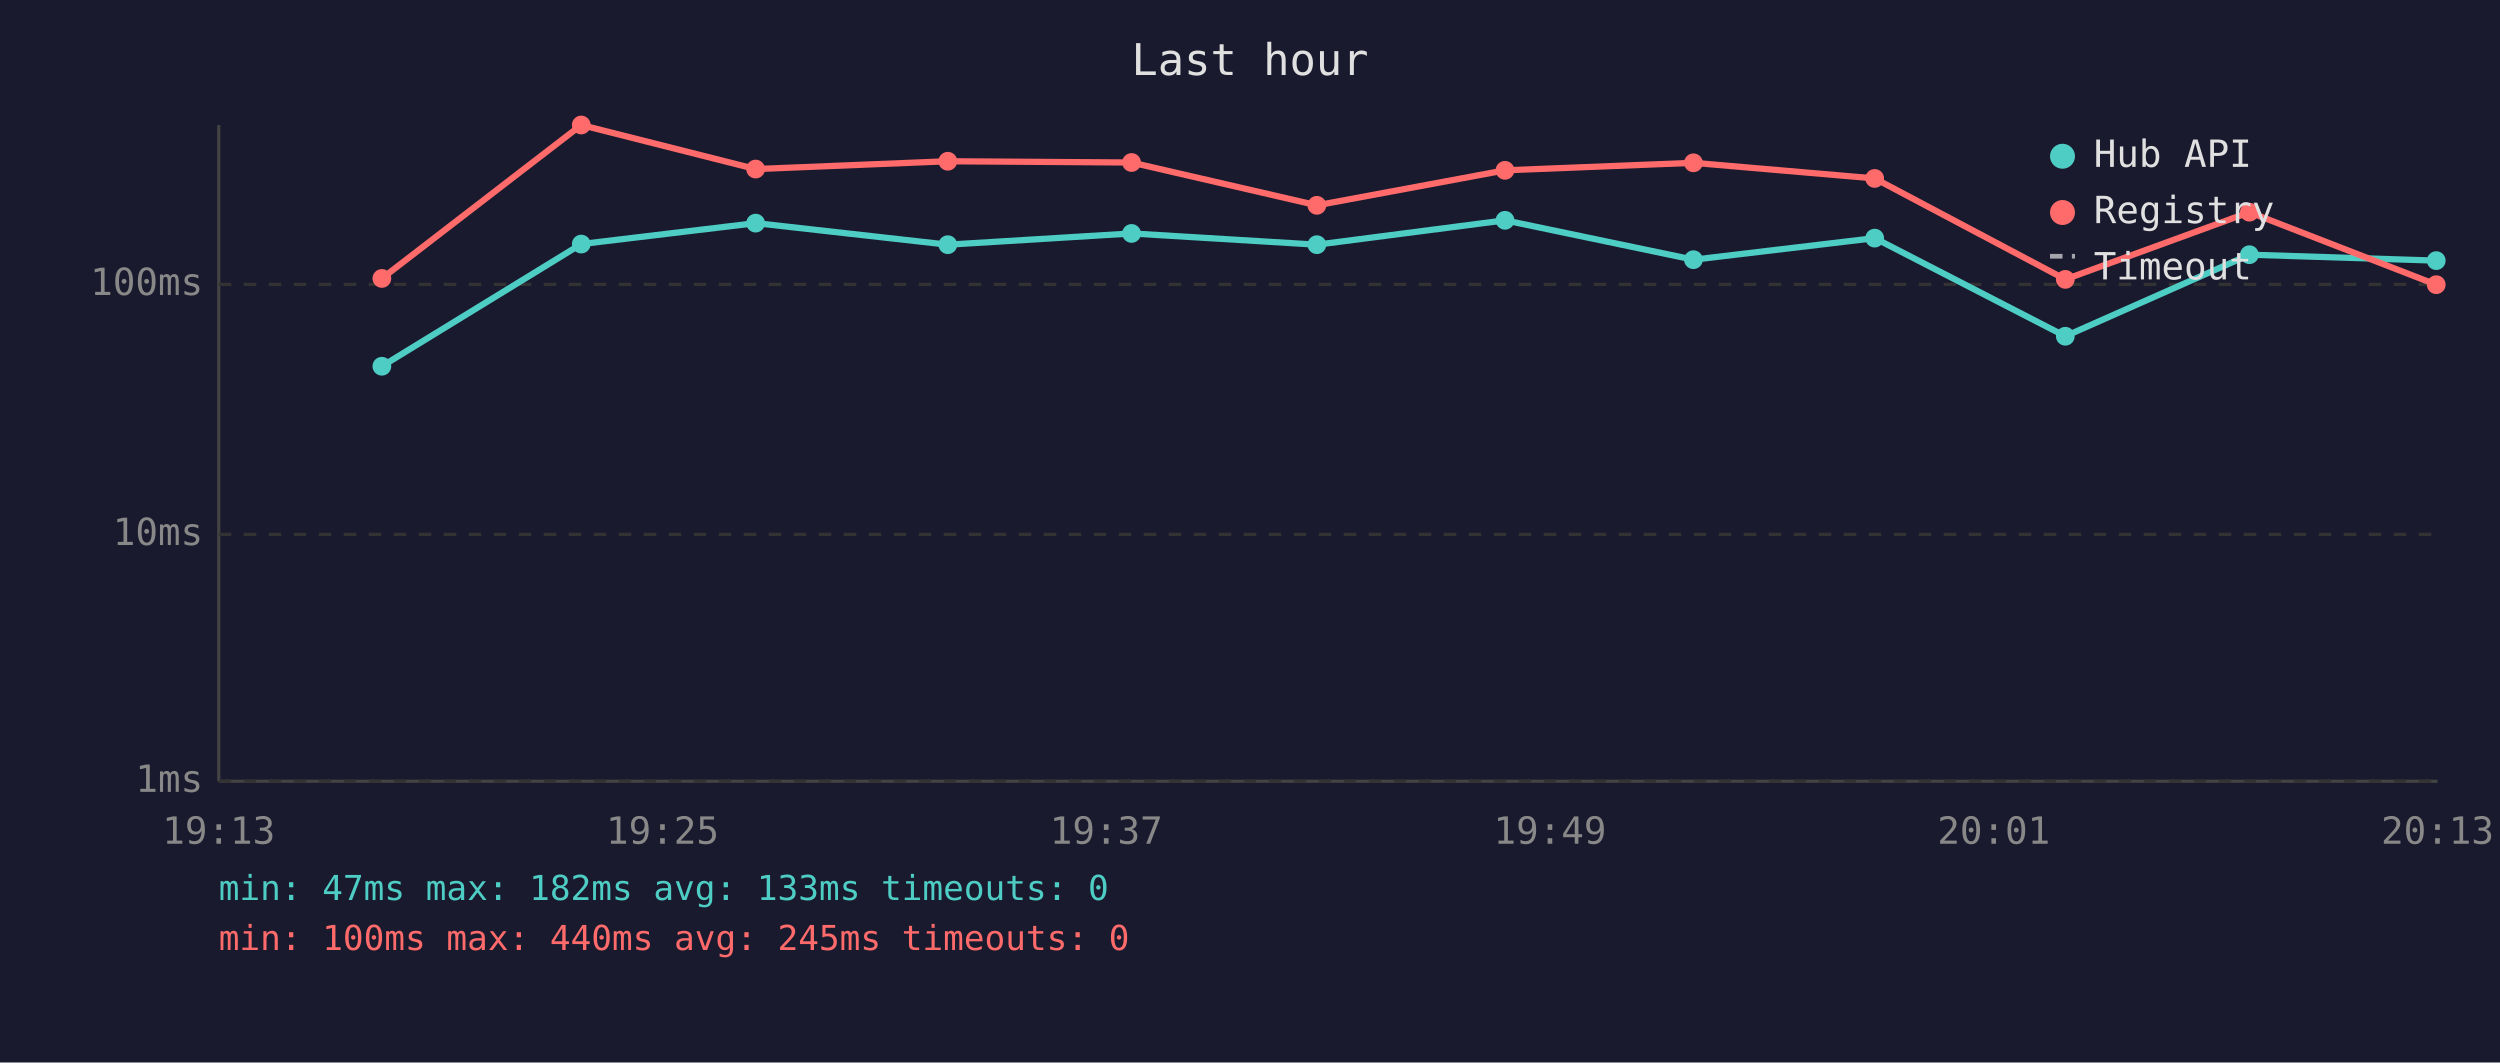
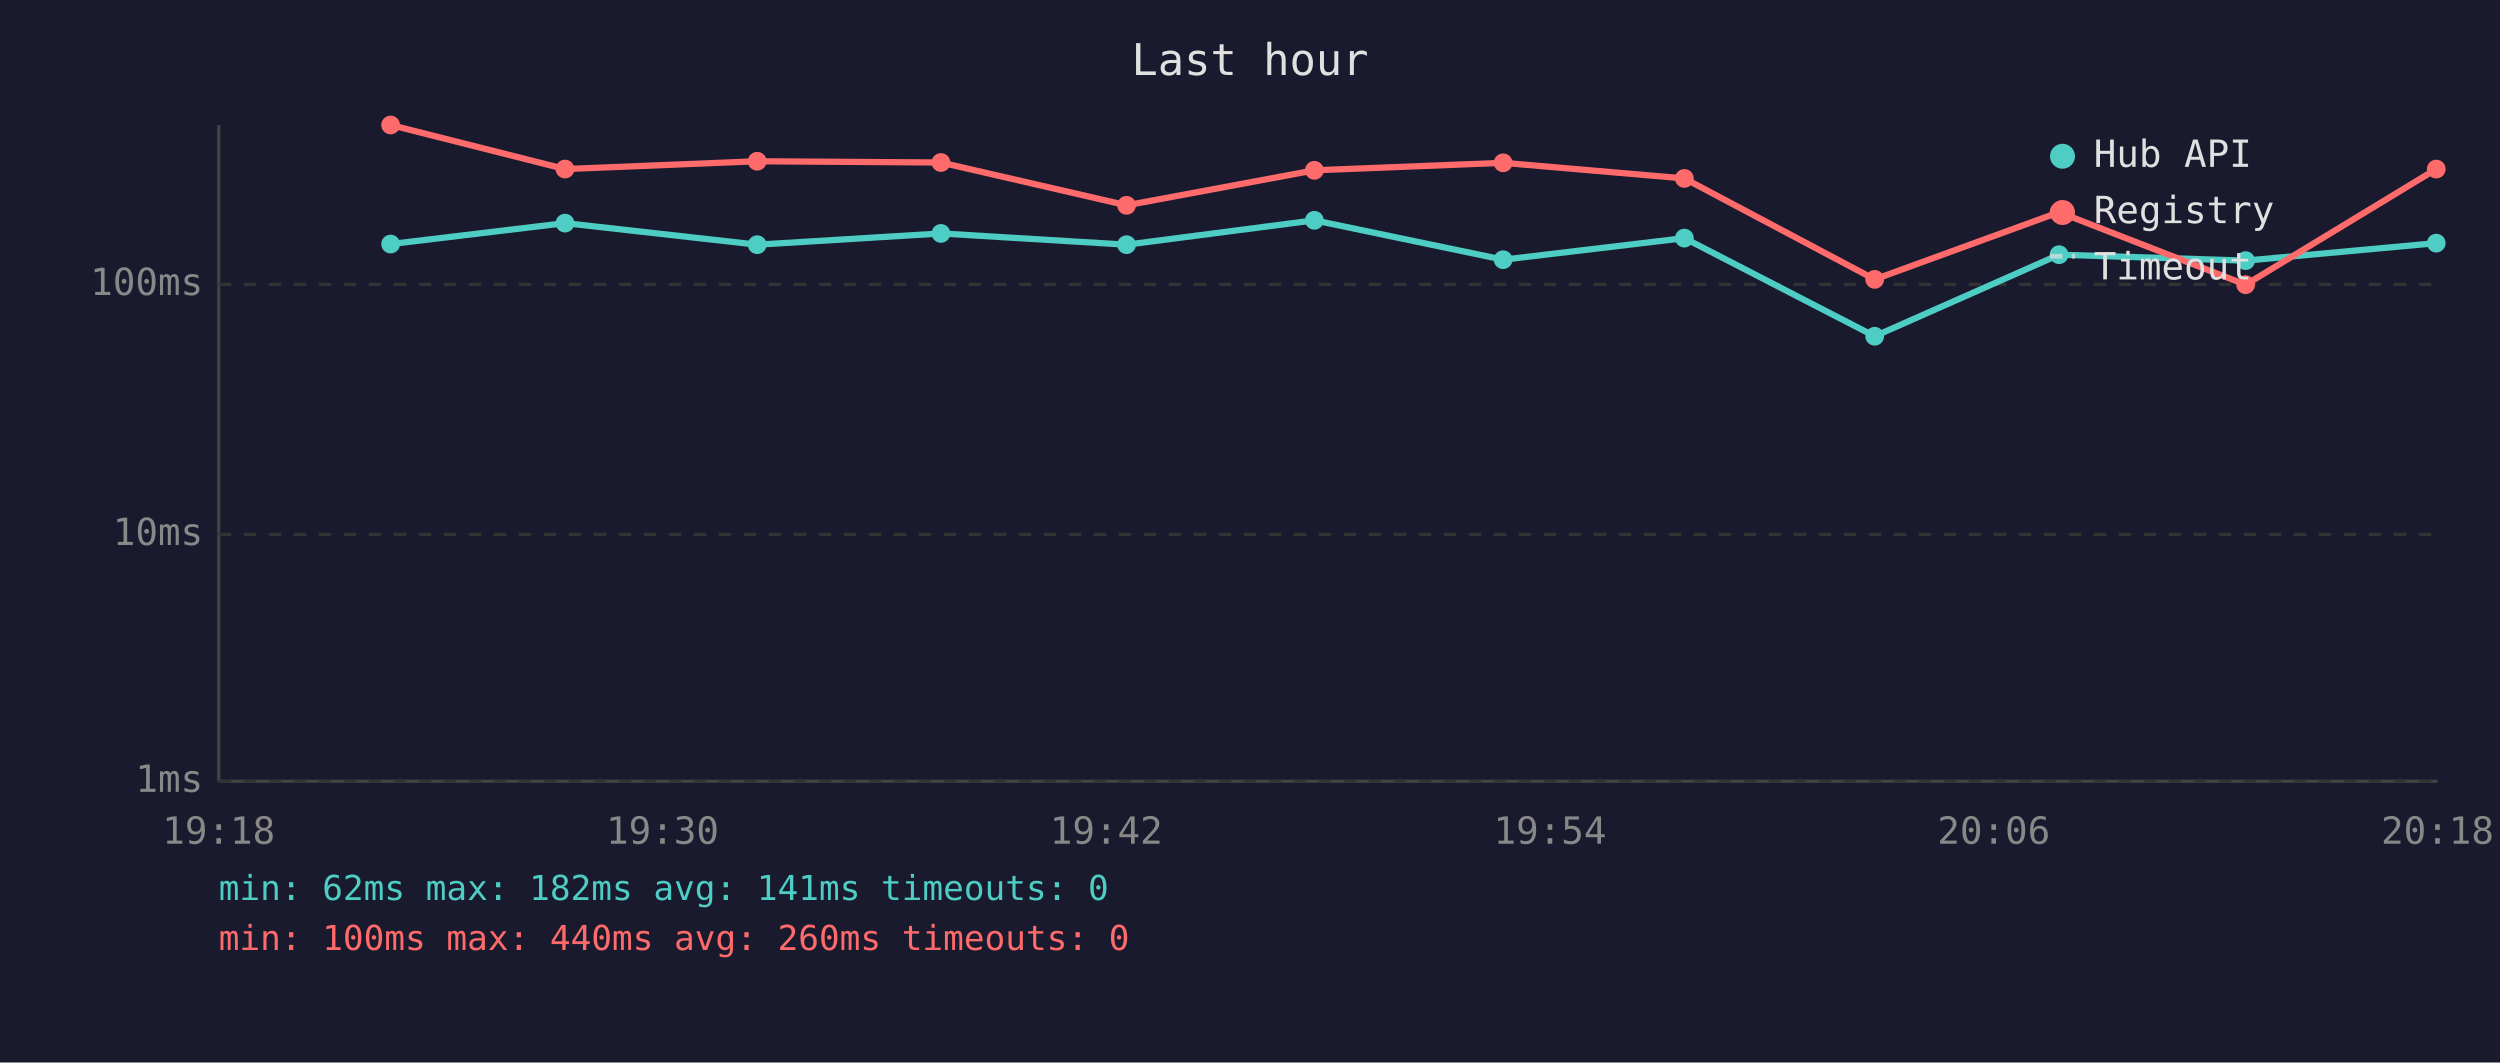
<svg xmlns="http://www.w3.org/2000/svg" viewBox="0 0 800 340" font-family="monospace" font-size="12">
  <rect width="800" height="340" fill="#1a1a2e" />
  <text x="400" y="24" fill="#e0e0e0" font-size="14" text-anchor="middle">Last hour</text>
  <line x1="70" y1="40" x2="70" y2="250" stroke="#444" stroke-width="1" />
  <line x1="70" y1="250" x2="780" y2="250" stroke="#444" stroke-width="1" />
  <line x1="70" y1="250" x2="780" y2="250" stroke="#333" stroke-width="1" stroke-dasharray="4" />
  <text x="65" y="250" fill="#888" text-anchor="end" dominant-baseline="middle">1ms</text>
  <line x1="70" y1="171" x2="780" y2="171" stroke="#333" stroke-width="1" stroke-dasharray="4" />
  <text x="65" y="171" fill="#888" text-anchor="end" dominant-baseline="middle">10ms</text>
  <line x1="70" y1="91" x2="780" y2="91" stroke="#333" stroke-width="1" stroke-dasharray="4" />
  <text x="65" y="91" fill="#888" text-anchor="end" dominant-baseline="middle">100ms</text>
-   <text x="70" y="270" fill="#888" text-anchor="middle">19:13</text>
-   <text x="212" y="270" fill="#888" text-anchor="middle">19:25</text>
-   <text x="354" y="270" fill="#888" text-anchor="middle">19:37</text>
-   <text x="496" y="270" fill="#888" text-anchor="middle">19:49</text>
-   <text x="638" y="270" fill="#888" text-anchor="middle">20:01</text>
-   <text x="780" y="270" fill="#888" text-anchor="middle">20:13</text>
-   <polyline points="122.2,117.2 186.0,78.1 241.8,71.4 303.3,78.3 362.1,74.7 421.4,78.3 481.6,70.5 541.9,83.1 599.9,76.2 660.9,107.6 719.8,81.5 779.6,83.4" fill="none" stroke="#4ecdc4" stroke-width="2" opacity="1" />
-   <circle cx="122.2" cy="117.2" r="3" fill="#4ecdc4" />
-   <circle cx="186.0" cy="78.1" r="3" fill="#4ecdc4" />
-   <circle cx="241.8" cy="71.4" r="3" fill="#4ecdc4" />
-   <circle cx="303.3" cy="78.3" r="3" fill="#4ecdc4" />
-   <circle cx="362.1" cy="74.7" r="3" fill="#4ecdc4" />
-   <circle cx="421.4" cy="78.3" r="3" fill="#4ecdc4" />
-   <circle cx="481.6" cy="70.5" r="3" fill="#4ecdc4" />
-   <circle cx="541.9" cy="83.1" r="3" fill="#4ecdc4" />
-   <circle cx="599.9" cy="76.2" r="3" fill="#4ecdc4" />
-   <circle cx="660.9" cy="107.6" r="3" fill="#4ecdc4" />
-   <circle cx="719.8" cy="81.5" r="3" fill="#4ecdc4" />
-   <circle cx="779.6" cy="83.4" r="3" fill="#4ecdc4" />
-   <polyline points="122.2,89.1 186.0,40.0 241.8,54.1 303.3,51.6 362.1,52.0 421.4,65.7 481.6,54.5 541.9,52.1 599.9,57.1 660.9,89.4 719.8,67.9 779.6,91.1" fill="none" stroke="#ff6b6b" stroke-width="2" opacity="1" />
-   <circle cx="122.2" cy="89.1" r="3" fill="#ff6b6b" />
-   <circle cx="186.0" cy="40.0" r="3" fill="#ff6b6b" />
-   <circle cx="241.8" cy="54.1" r="3" fill="#ff6b6b" />
-   <circle cx="303.3" cy="51.6" r="3" fill="#ff6b6b" />
-   <circle cx="362.1" cy="52.0" r="3" fill="#ff6b6b" />
-   <circle cx="421.4" cy="65.7" r="3" fill="#ff6b6b" />
-   <circle cx="481.6" cy="54.5" r="3" fill="#ff6b6b" />
-   <circle cx="541.9" cy="52.1" r="3" fill="#ff6b6b" />
-   <circle cx="599.9" cy="57.1" r="3" fill="#ff6b6b" />
-   <circle cx="660.9" cy="89.4" r="3" fill="#ff6b6b" />
-   <circle cx="719.8" cy="67.9" r="3" fill="#ff6b6b" />
-   <circle cx="779.6" cy="91.1" r="3" fill="#ff6b6b" />
+   <text x="70" y="270" fill="#888" text-anchor="middle">19:18</text>
+   <text x="212" y="270" fill="#888" text-anchor="middle">19:30</text>
+   <text x="354" y="270" fill="#888" text-anchor="middle">19:42</text>
+   <text x="496" y="270" fill="#888" text-anchor="middle">19:54</text>
+   <text x="638" y="270" fill="#888" text-anchor="middle">20:06</text>
+   <text x="780" y="270" fill="#888" text-anchor="middle">20:18</text>
+   <polyline points="125.0,78.1 180.8,71.4 242.3,78.3 301.1,74.7 360.5,78.3 420.6,70.5 481.0,83.1 539.0,76.2 599.9,107.6 658.9,81.5 718.6,83.4 779.6,77.8" fill="none" stroke="#4ecdc4" stroke-width="2" opacity="1" />
+   <circle cx="125.0" cy="78.1" r="3" fill="#4ecdc4" />
+   <circle cx="180.8" cy="71.4" r="3" fill="#4ecdc4" />
+   <circle cx="242.3" cy="78.3" r="3" fill="#4ecdc4" />
+   <circle cx="301.1" cy="74.7" r="3" fill="#4ecdc4" />
+   <circle cx="360.5" cy="78.3" r="3" fill="#4ecdc4" />
+   <circle cx="420.6" cy="70.5" r="3" fill="#4ecdc4" />
+   <circle cx="481.0" cy="83.1" r="3" fill="#4ecdc4" />
+   <circle cx="539.0" cy="76.2" r="3" fill="#4ecdc4" />
+   <circle cx="599.9" cy="107.6" r="3" fill="#4ecdc4" />
+   <circle cx="658.9" cy="81.5" r="3" fill="#4ecdc4" />
+   <circle cx="718.6" cy="83.4" r="3" fill="#4ecdc4" />
+   <circle cx="779.6" cy="77.8" r="3" fill="#4ecdc4" />
+   <polyline points="125.0,40.0 180.8,54.1 242.3,51.6 301.1,52.0 360.5,65.7 420.6,54.5 481.0,52.1 539.0,57.1 599.9,89.4 658.9,67.9 718.6,91.1 779.6,54.1" fill="none" stroke="#ff6b6b" stroke-width="2" opacity="1" />
+   <circle cx="125.0" cy="40.0" r="3" fill="#ff6b6b" />
+   <circle cx="180.8" cy="54.1" r="3" fill="#ff6b6b" />
+   <circle cx="242.3" cy="51.6" r="3" fill="#ff6b6b" />
+   <circle cx="301.1" cy="52.0" r="3" fill="#ff6b6b" />
+   <circle cx="360.5" cy="65.7" r="3" fill="#ff6b6b" />
+   <circle cx="420.6" cy="54.5" r="3" fill="#ff6b6b" />
+   <circle cx="481.0" cy="52.1" r="3" fill="#ff6b6b" />
+   <circle cx="539.0" cy="57.1" r="3" fill="#ff6b6b" />
+   <circle cx="599.9" cy="89.4" r="3" fill="#ff6b6b" />
+   <circle cx="658.9" cy="67.9" r="3" fill="#ff6b6b" />
+   <circle cx="718.6" cy="91.1" r="3" fill="#ff6b6b" />
+   <circle cx="779.6" cy="54.1" r="3" fill="#ff6b6b" />
  <circle cx="660" cy="50" r="4" fill="#4ecdc4" />
  <text x="670" y="50" fill="#e0e0e0" dominant-baseline="middle">Hub API</text>
  <circle cx="660" cy="68" r="4" fill="#ff6b6b" />
  <text x="670" y="68" fill="#e0e0e0" dominant-baseline="middle">Registry</text>
  <line x1="656" y1="82" x2="664" y2="82" stroke="#e0e0e0" stroke-width="1.5" stroke-dasharray="4,3" opacity="0.7" />
  <text x="670" y="86" fill="#e0e0e0" dominant-baseline="middle">Timeout</text>
-   <text x="70" y="288" fill="#4ecdc4" font-size="11">min: 47ms  max: 182ms  avg: 133ms  timeouts: 0</text>
-   <text x="70" y="304" fill="#ff6b6b" font-size="11">min: 100ms  max: 440ms  avg: 245ms  timeouts: 0</text>
+   <text x="70" y="288" fill="#4ecdc4" font-size="11">min: 62ms  max: 182ms  avg: 141ms  timeouts: 0</text>
+   <text x="70" y="304" fill="#ff6b6b" font-size="11">min: 100ms  max: 440ms  avg: 260ms  timeouts: 0</text>
</svg>
